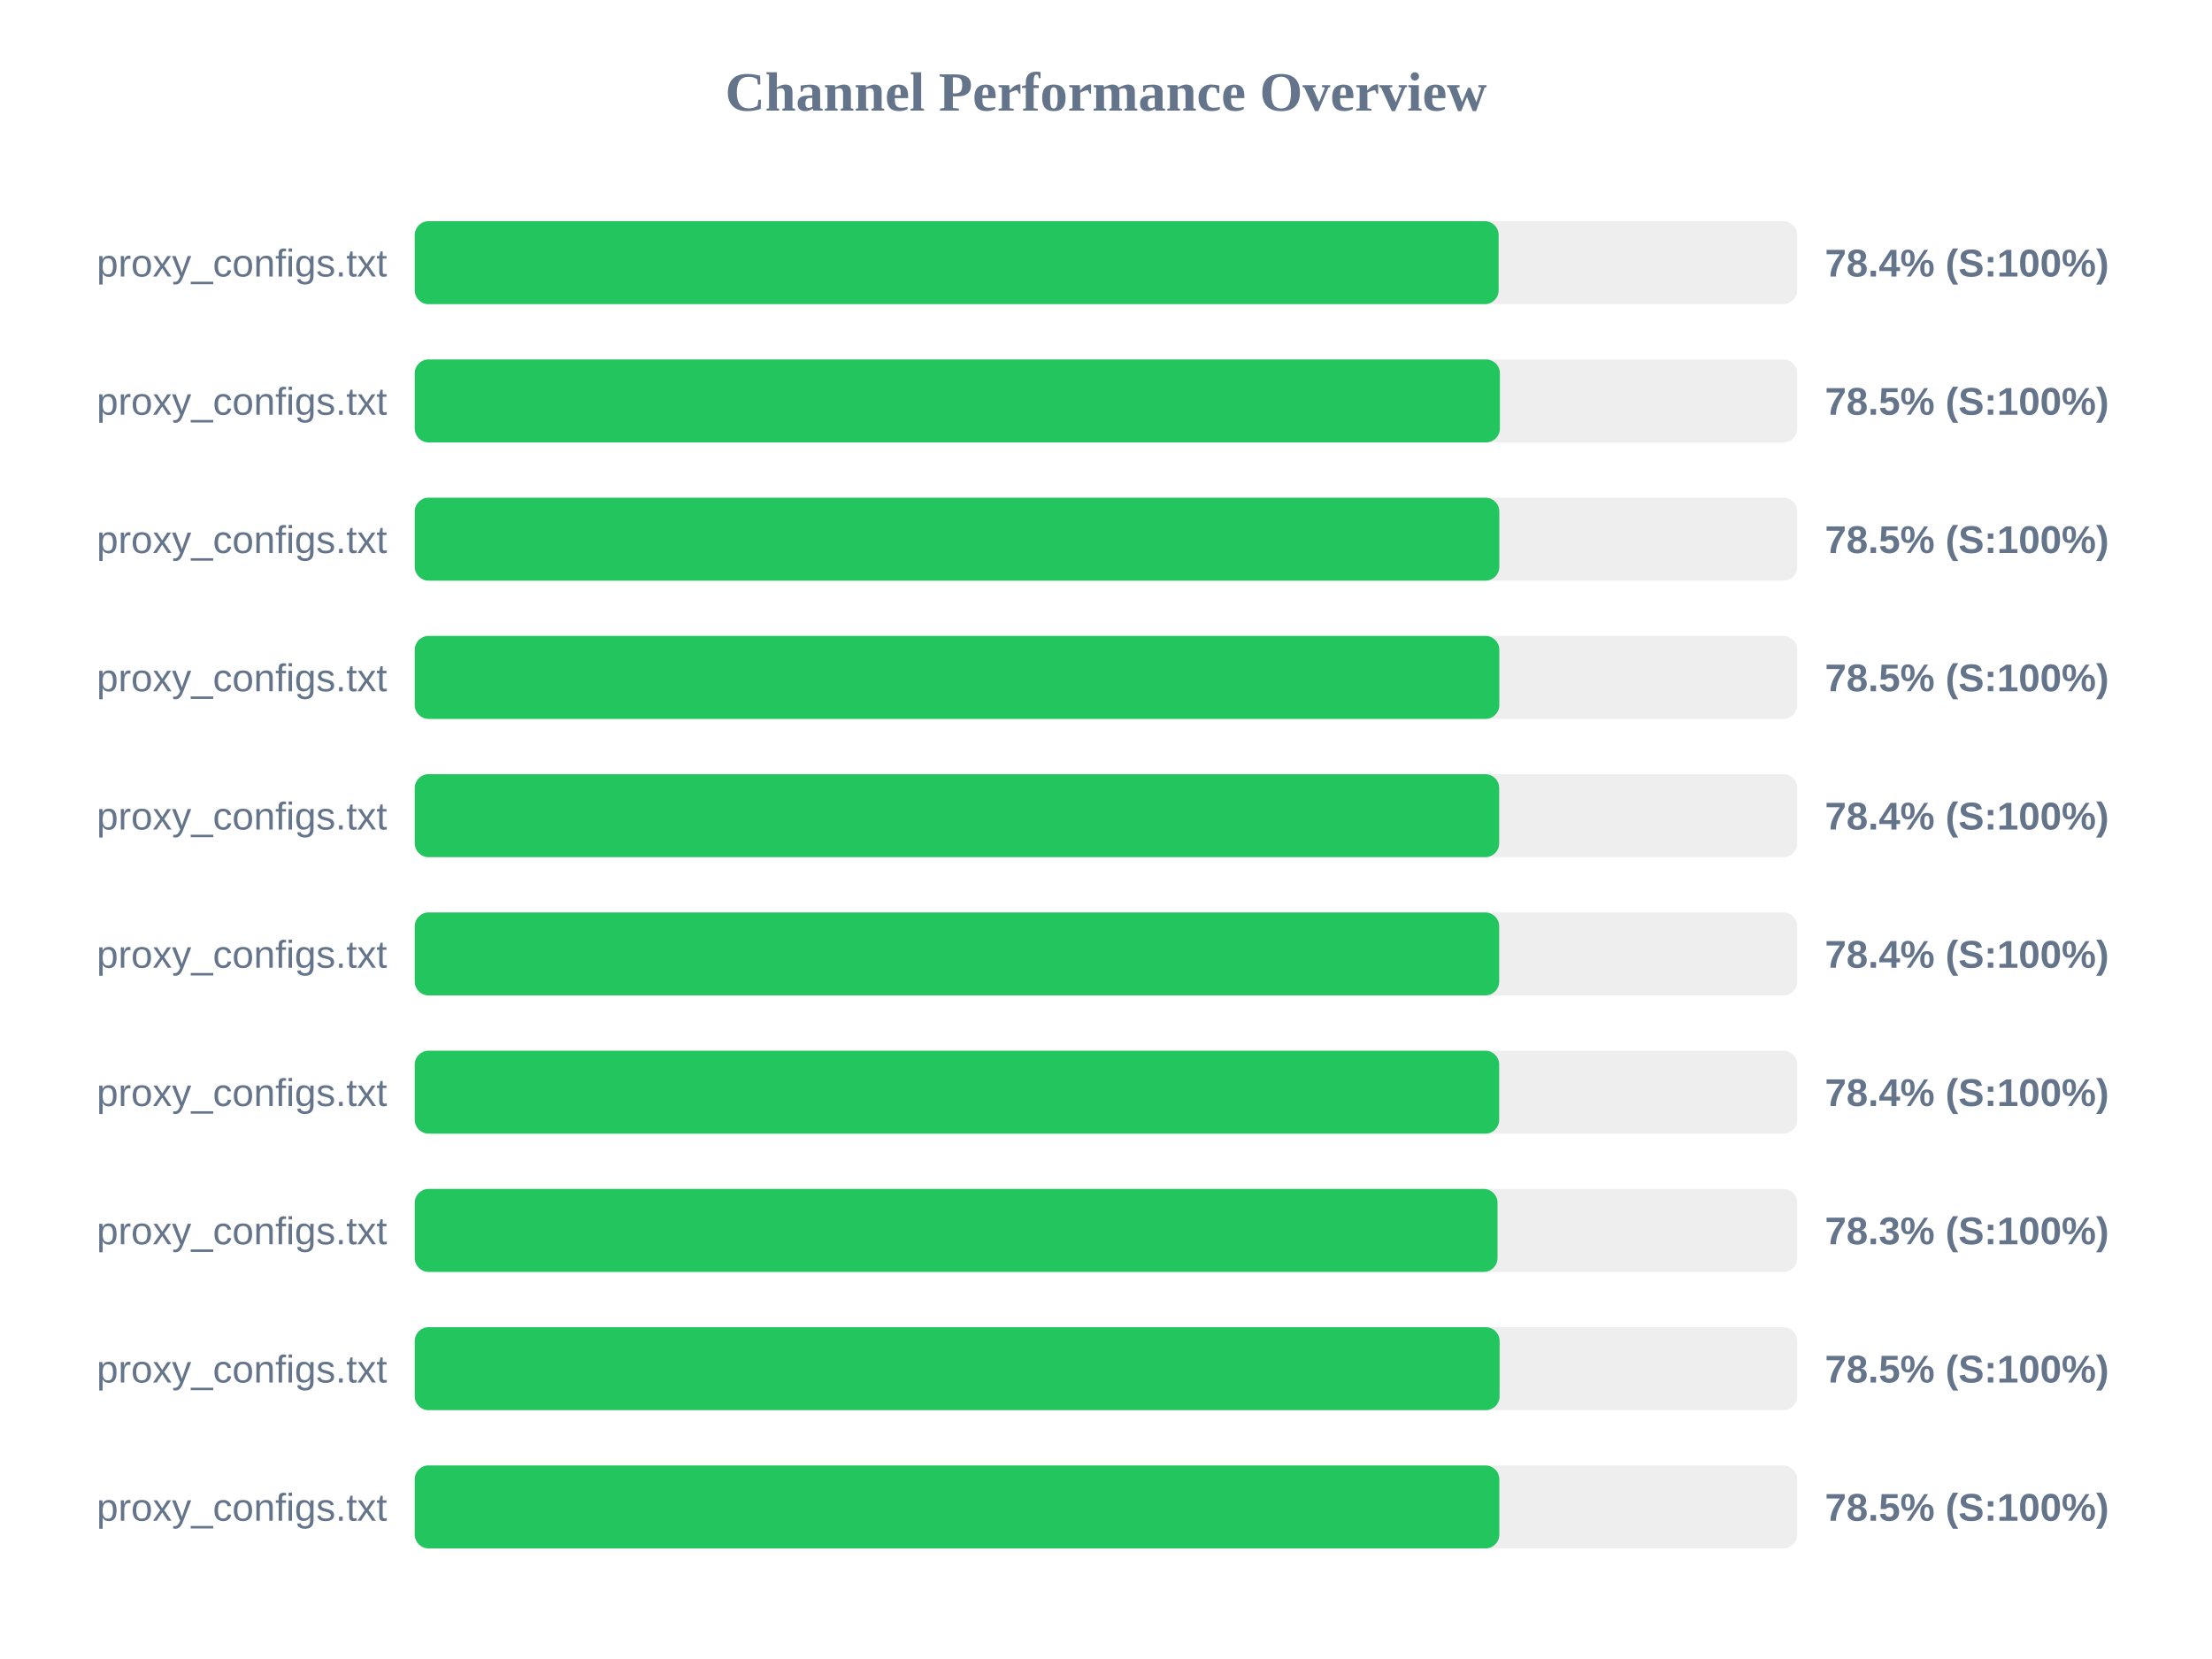
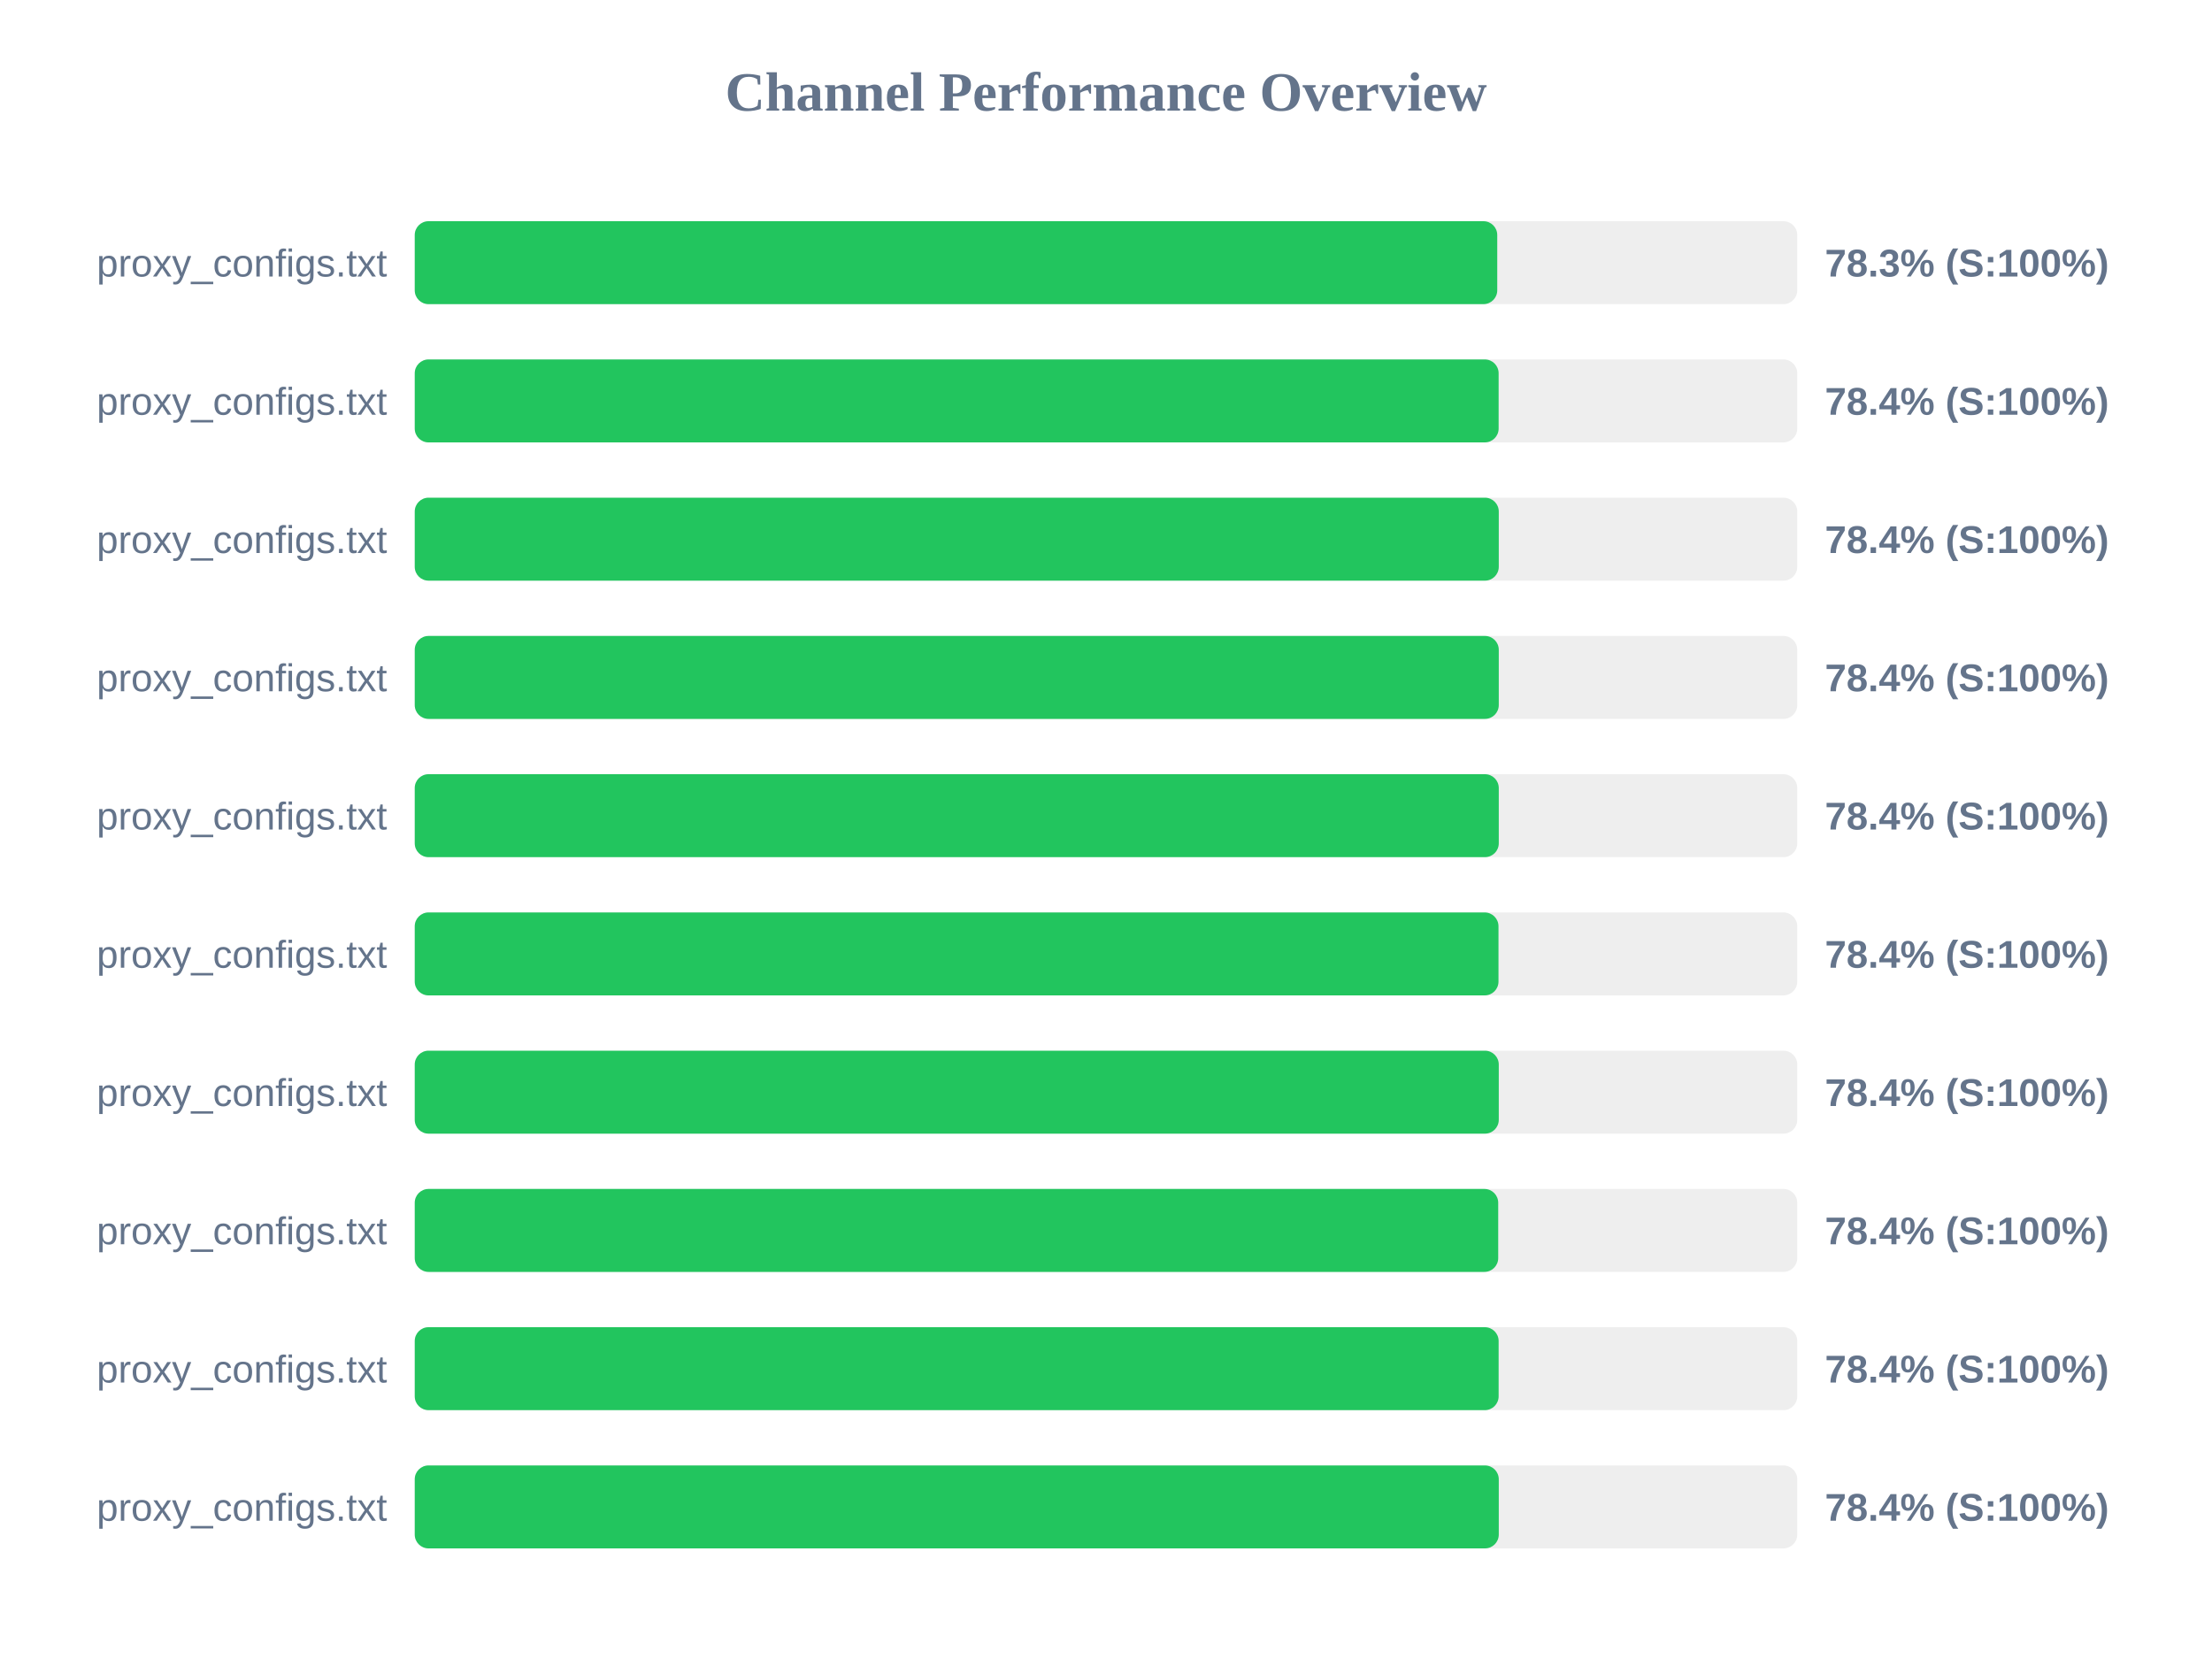
<svg xmlns="http://www.w3.org/2000/svg" width="800" height="600" version="1.1">
  <style>
        .row { font: 14px Arial; fill: #64748b; }
        .score { font: bold 14px Arial; fill: #64748b; }
    </style>
  <text x="400" y="40" text-anchor="middle" font-size="20px" font-weight="bold" fill="#64748b">Channel Performance Overview</text>
  <rect x="150" y="80" width="500" height="30" fill="#eee" rx="5" />
-   <rect x="150" y="80" width="392.0" height="30" fill="#22c55e" rx="5" />
+   <rect x="150" y="80" width="391.5" height="30" fill="#22c55e" rx="5" />
  <text x="140" y="100" text-anchor="end" class="row">proxy_configs.txt</text>
-   <text x="660" y="100" text-anchor="start" class="score">78.4% (S:100%)</text>
+   <text x="660" y="100" text-anchor="start" class="score">78.3% (S:100%)</text>
  <rect x="150" y="130" width="500" height="30" fill="#eee" rx="5" />
-   <rect x="150" y="130" width="392.45" height="30" fill="#22c55e" rx="5" />
+   <rect x="150" y="130" width="392.0" height="30" fill="#22c55e" rx="5" />
  <text x="140" y="150" text-anchor="end" class="row">proxy_configs.txt</text>
-   <text x="660" y="150" text-anchor="start" class="score">78.5% (S:100%)</text>
+   <text x="660" y="150" text-anchor="start" class="score">78.4% (S:100%)</text>
  <rect x="150" y="180" width="500" height="30" fill="#eee" rx="5" />
-   <rect x="150" y="180" width="392.25" height="30" fill="#22c55e" rx="5" />
+   <rect x="150" y="180" width="392.05" height="30" fill="#22c55e" rx="5" />
  <text x="140" y="200" text-anchor="end" class="row">proxy_configs.txt</text>
-   <text x="660" y="200" text-anchor="start" class="score">78.5% (S:100%)</text>
+   <text x="660" y="200" text-anchor="start" class="score">78.4% (S:100%)</text>
  <rect x="150" y="230" width="500" height="30" fill="#eee" rx="5" />
-   <rect x="150" y="230" width="392.25" height="30" fill="#22c55e" rx="5" />
+   <rect x="150" y="230" width="392.05" height="30" fill="#22c55e" rx="5" />
  <text x="140" y="250" text-anchor="end" class="row">proxy_configs.txt</text>
-   <text x="660" y="250" text-anchor="start" class="score">78.5% (S:100%)</text>
+   <text x="660" y="250" text-anchor="start" class="score">78.4% (S:100%)</text>
  <rect x="150" y="280" width="500" height="30" fill="#eee" rx="5" />
-   <rect x="150" y="280" width="392.2" height="30" fill="#22c55e" rx="5" />
+   <rect x="150" y="280" width="392.05" height="30" fill="#22c55e" rx="5" />
  <text x="140" y="300" text-anchor="end" class="row">proxy_configs.txt</text>
  <text x="660" y="300" text-anchor="start" class="score">78.4% (S:100%)</text>
  <rect x="150" y="330" width="500" height="30" fill="#eee" rx="5" />
-   <rect x="150" y="330" width="392.2" height="30" fill="#22c55e" rx="5" />
+   <rect x="150" y="330" width="391.95" height="30" fill="#22c55e" rx="5" />
  <text x="140" y="350" text-anchor="end" class="row">proxy_configs.txt</text>
  <text x="660" y="350" text-anchor="start" class="score">78.4% (S:100%)</text>
  <rect x="150" y="380" width="500" height="30" fill="#eee" rx="5" />
-   <rect x="150" y="380" width="392.2" height="30" fill="#22c55e" rx="5" />
+   <rect x="150" y="380" width="392.05" height="30" fill="#22c55e" rx="5" />
  <text x="140" y="400" text-anchor="end" class="row">proxy_configs.txt</text>
  <text x="660" y="400" text-anchor="start" class="score">78.4% (S:100%)</text>
  <rect x="150" y="430" width="500" height="30" fill="#eee" rx="5" />
-   <rect x="150" y="430" width="391.6" height="30" fill="#22c55e" rx="5" />
+   <rect x="150" y="430" width="391.85" height="30" fill="#22c55e" rx="5" />
  <text x="140" y="450" text-anchor="end" class="row">proxy_configs.txt</text>
-   <text x="660" y="450" text-anchor="start" class="score">78.3% (S:100%)</text>
+   <text x="660" y="450" text-anchor="start" class="score">78.4% (S:100%)</text>
  <rect x="150" y="480" width="500" height="30" fill="#eee" rx="5" />
-   <rect x="150" y="480" width="392.35" height="30" fill="#22c55e" rx="5" />
+   <rect x="150" y="480" width="392.0" height="30" fill="#22c55e" rx="5" />
  <text x="140" y="500" text-anchor="end" class="row">proxy_configs.txt</text>
-   <text x="660" y="500" text-anchor="start" class="score">78.5% (S:100%)</text>
+   <text x="660" y="500" text-anchor="start" class="score">78.4% (S:100%)</text>
  <rect x="150" y="530" width="500" height="30" fill="#eee" rx="5" />
-   <rect x="150" y="530" width="392.25" height="30" fill="#22c55e" rx="5" />
+   <rect x="150" y="530" width="392.05" height="30" fill="#22c55e" rx="5" />
  <text x="140" y="550" text-anchor="end" class="row">proxy_configs.txt</text>
-   <text x="660" y="550" text-anchor="start" class="score">78.5% (S:100%)</text>
+   <text x="660" y="550" text-anchor="start" class="score">78.4% (S:100%)</text>
</svg>
